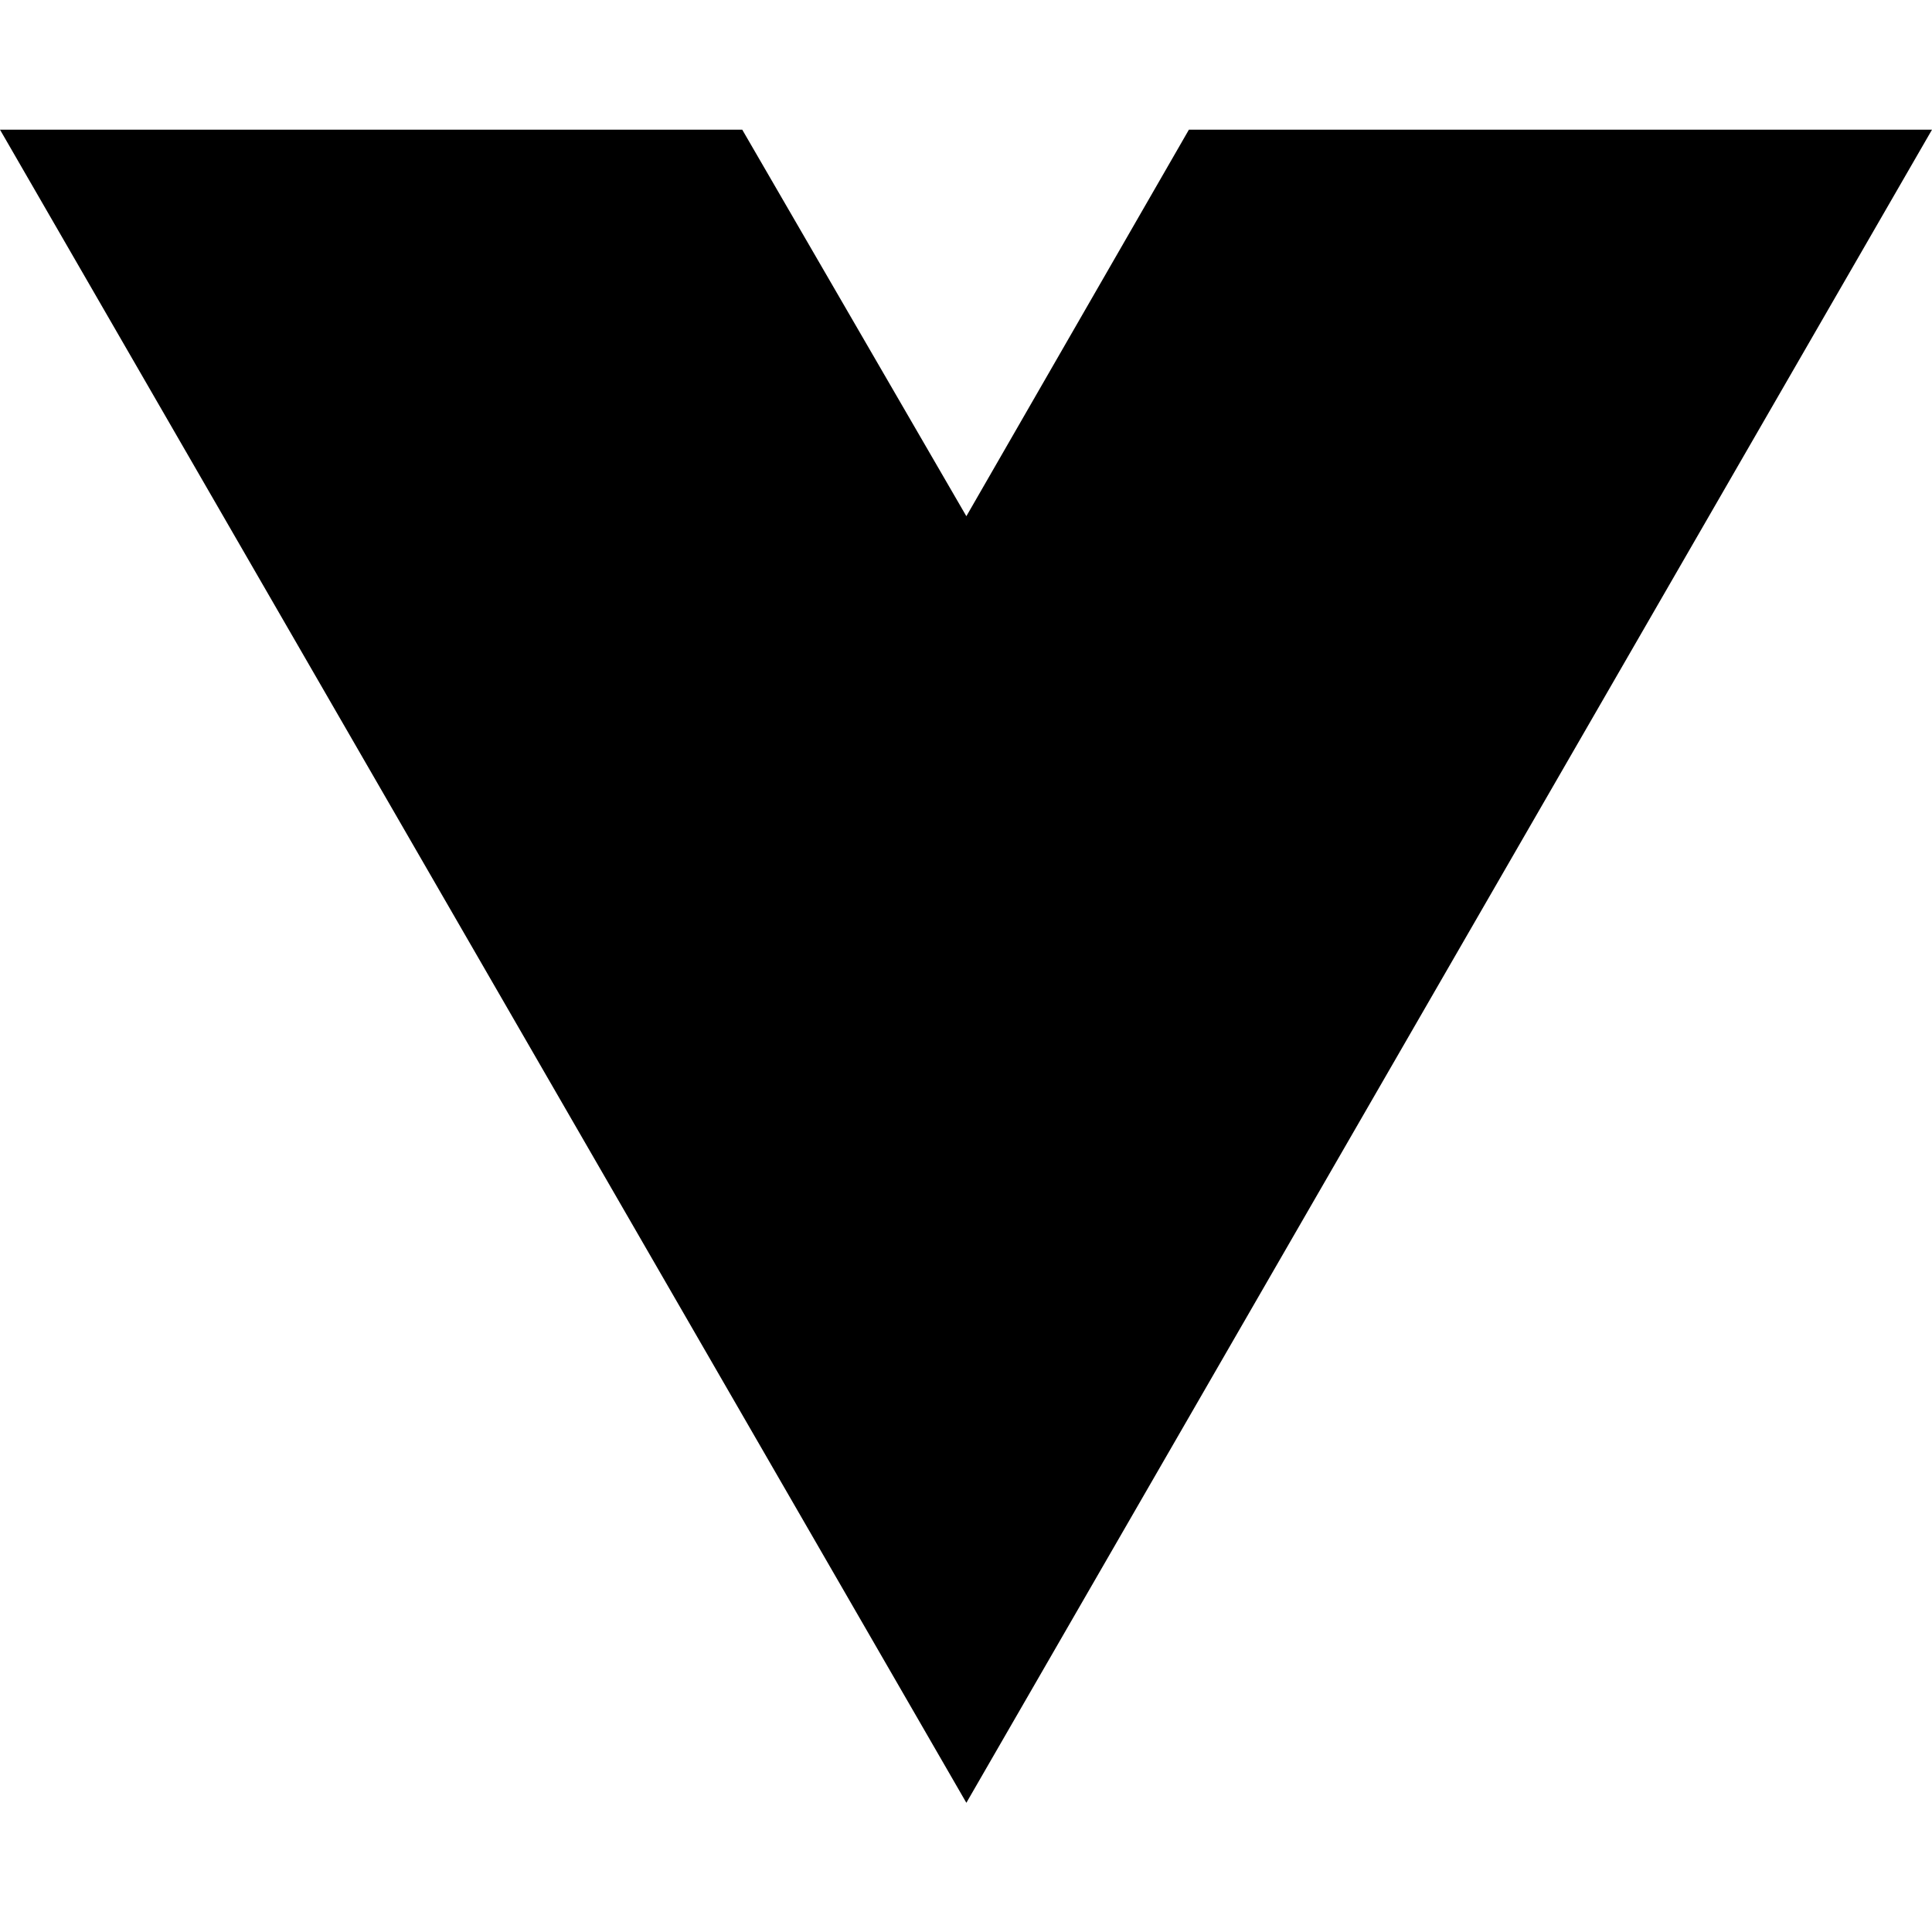
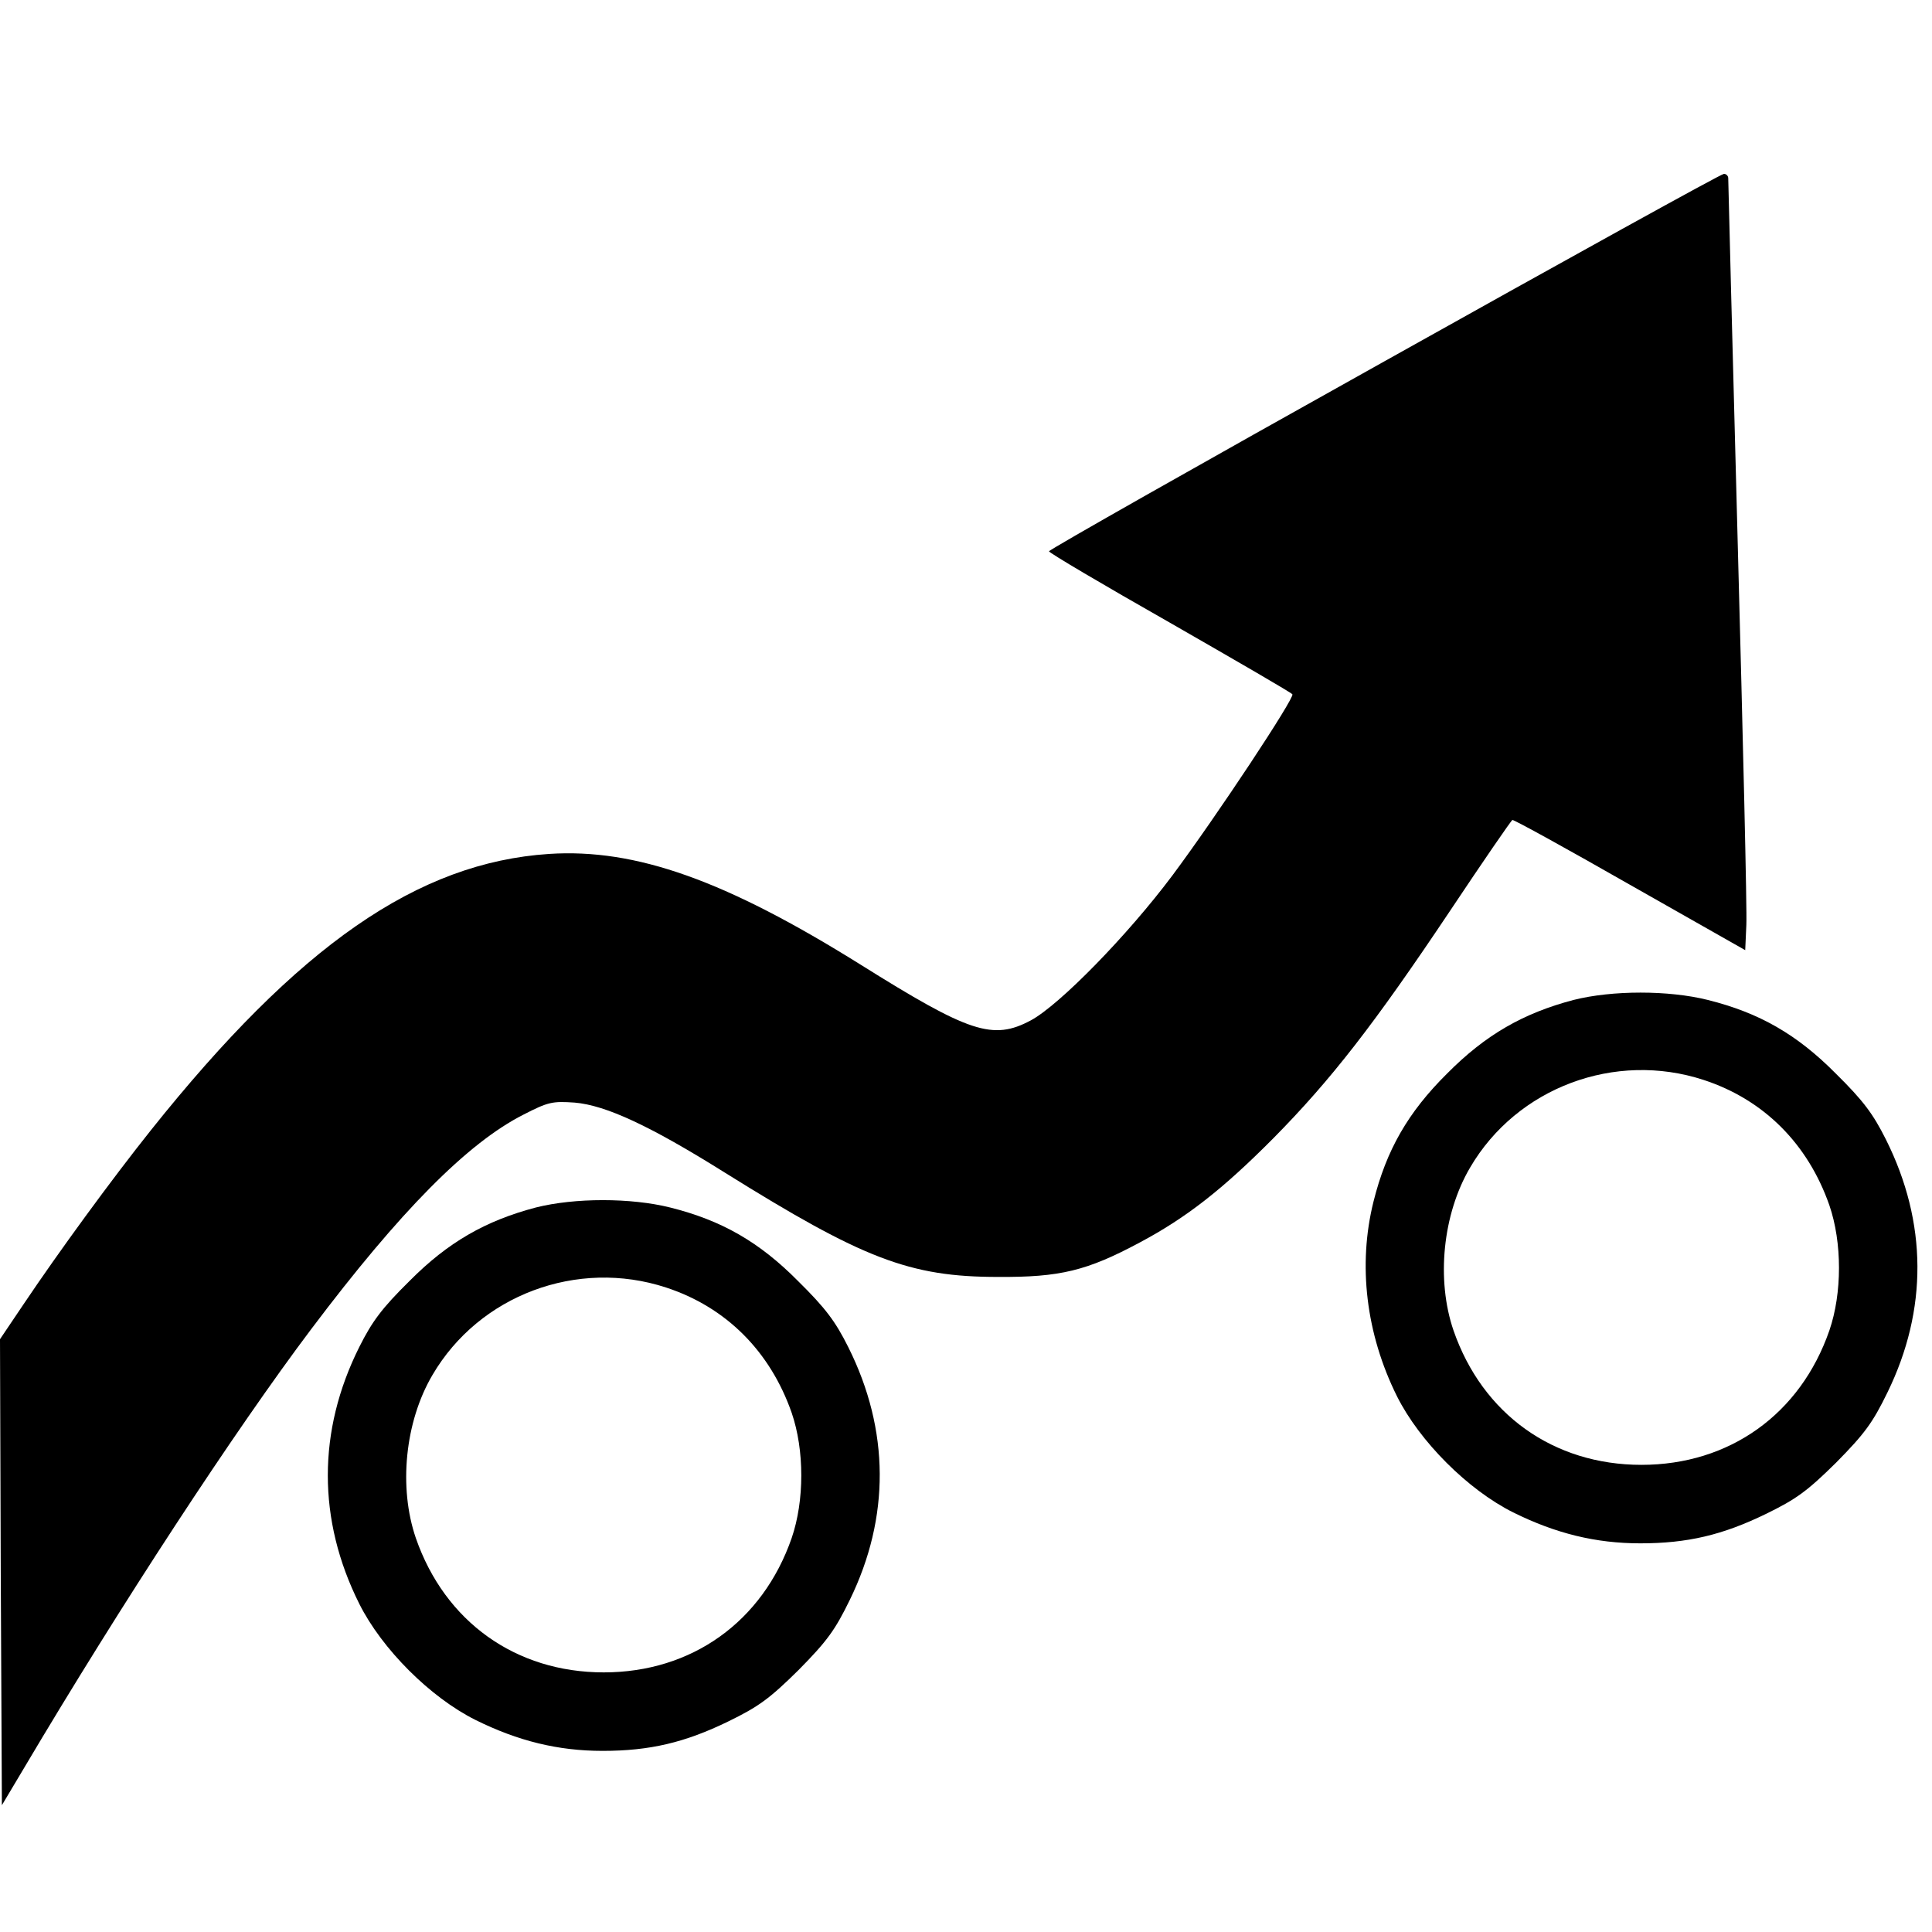
- <svg xmlns="http://www.w3.org/2000/svg" width="16" height="16" viewBox="0 0 16 16" fill="none">
-   <path d="M8.003 14.93L0 1.074H6.147L8.003 4.275L9.846 1.074H16L8.003 14.93Z" fill="black" />
+ <svg xmlns="http://www.w3.org/2000/svg" version="1.0" width="512pt" height="512pt" viewBox="0 0 512 512" preserveAspectRatio="xMidYMid meet">
+   <g transform="translate(0,512) scale(0.1,-0.1)" fill="#000000" stroke="none">
+     <path d="M3668 4162 c-489 -273 -888 -499 -888 -503 0 -4 144 -89 320 -189 176 -101 323 -186 325 -190 6 -10 -201 -323 -318 -480 -119 -159 -299 -343 -375 -384 -101 -54 -163 -33 -452 148 -357 223 -595 308 -825 293 -348 -23 -664 -242 -1055 -732 -106 -133 -244 -322 -338 -462 l-62 -92 2 -618 3 -617 59 99 c256 432 559 895 761 1163 235 312 414 493 562 568 66 34 77 36 136 32 82 -7 199 -61 397 -185 367 -229 490 -277 725 -277 164 -1 235 16 375 91 124 66 220 141 355 277 153 155 267 302 467 601 88 132 163 241 166 242 4 1 144 -76 312 -172 l305 -173 3 67 c2 38 -9 495 -23 1017 -14 522 -25 955 -25 962 0 6 -6 12 -12 11 -7 0 -412 -224 -900 -497z" />
+     <path d="M4170 2470 c-133 -35 -233 -92 -335 -195 -104 -103 -161 -203 -195 -339 -42 -168 -20 -351 62 -516 60 -120 188 -248 308 -308 113 -56 219 -82 337 -82 125 0 218 22 333 78 80 39 109 60 186 136 76 77 97 106 136 186 107 219 106 450 -4 670 -34 68 -60 103 -133 175 -103 104 -203 161 -339 195 -104 26 -253 26 -356 0z m345 -212 c159 -52 276 -169 333 -332 34 -99 34 -233 0 -332 -77 -222 -265 -356 -498 -356 -233 0 -421 134 -498 356 -46 134 -29 308 44 432 124 212 384 309 619 232z" />
+     <path d="M1420 1920 c-133 -35 -233 -92 -335 -195 -73 -72 -99 -107 -133 -175 -111 -222 -111 -458 0 -680 60 -120 188 -248 308 -308 113 -56 219 -82 337 -82 125 0 218 22 333 78 80 39 109 60 186 136 76 77 97 106 136 186 107 219 106 450 -4 670 -34 68 -60 103 -133 175 -103 104 -203 161 -339 195 -104 26 -253 26 -356 0z m345 -212 c159 -52 276 -169 333 -332 34 -99 34 -233 0 -332 -77 -222 -265 -356 -498 -356 -233 0 -421 134 -498 356 -46 134 -29 308 44 432 124 212 384 309 619 232z" />
+   </g>
</svg>
